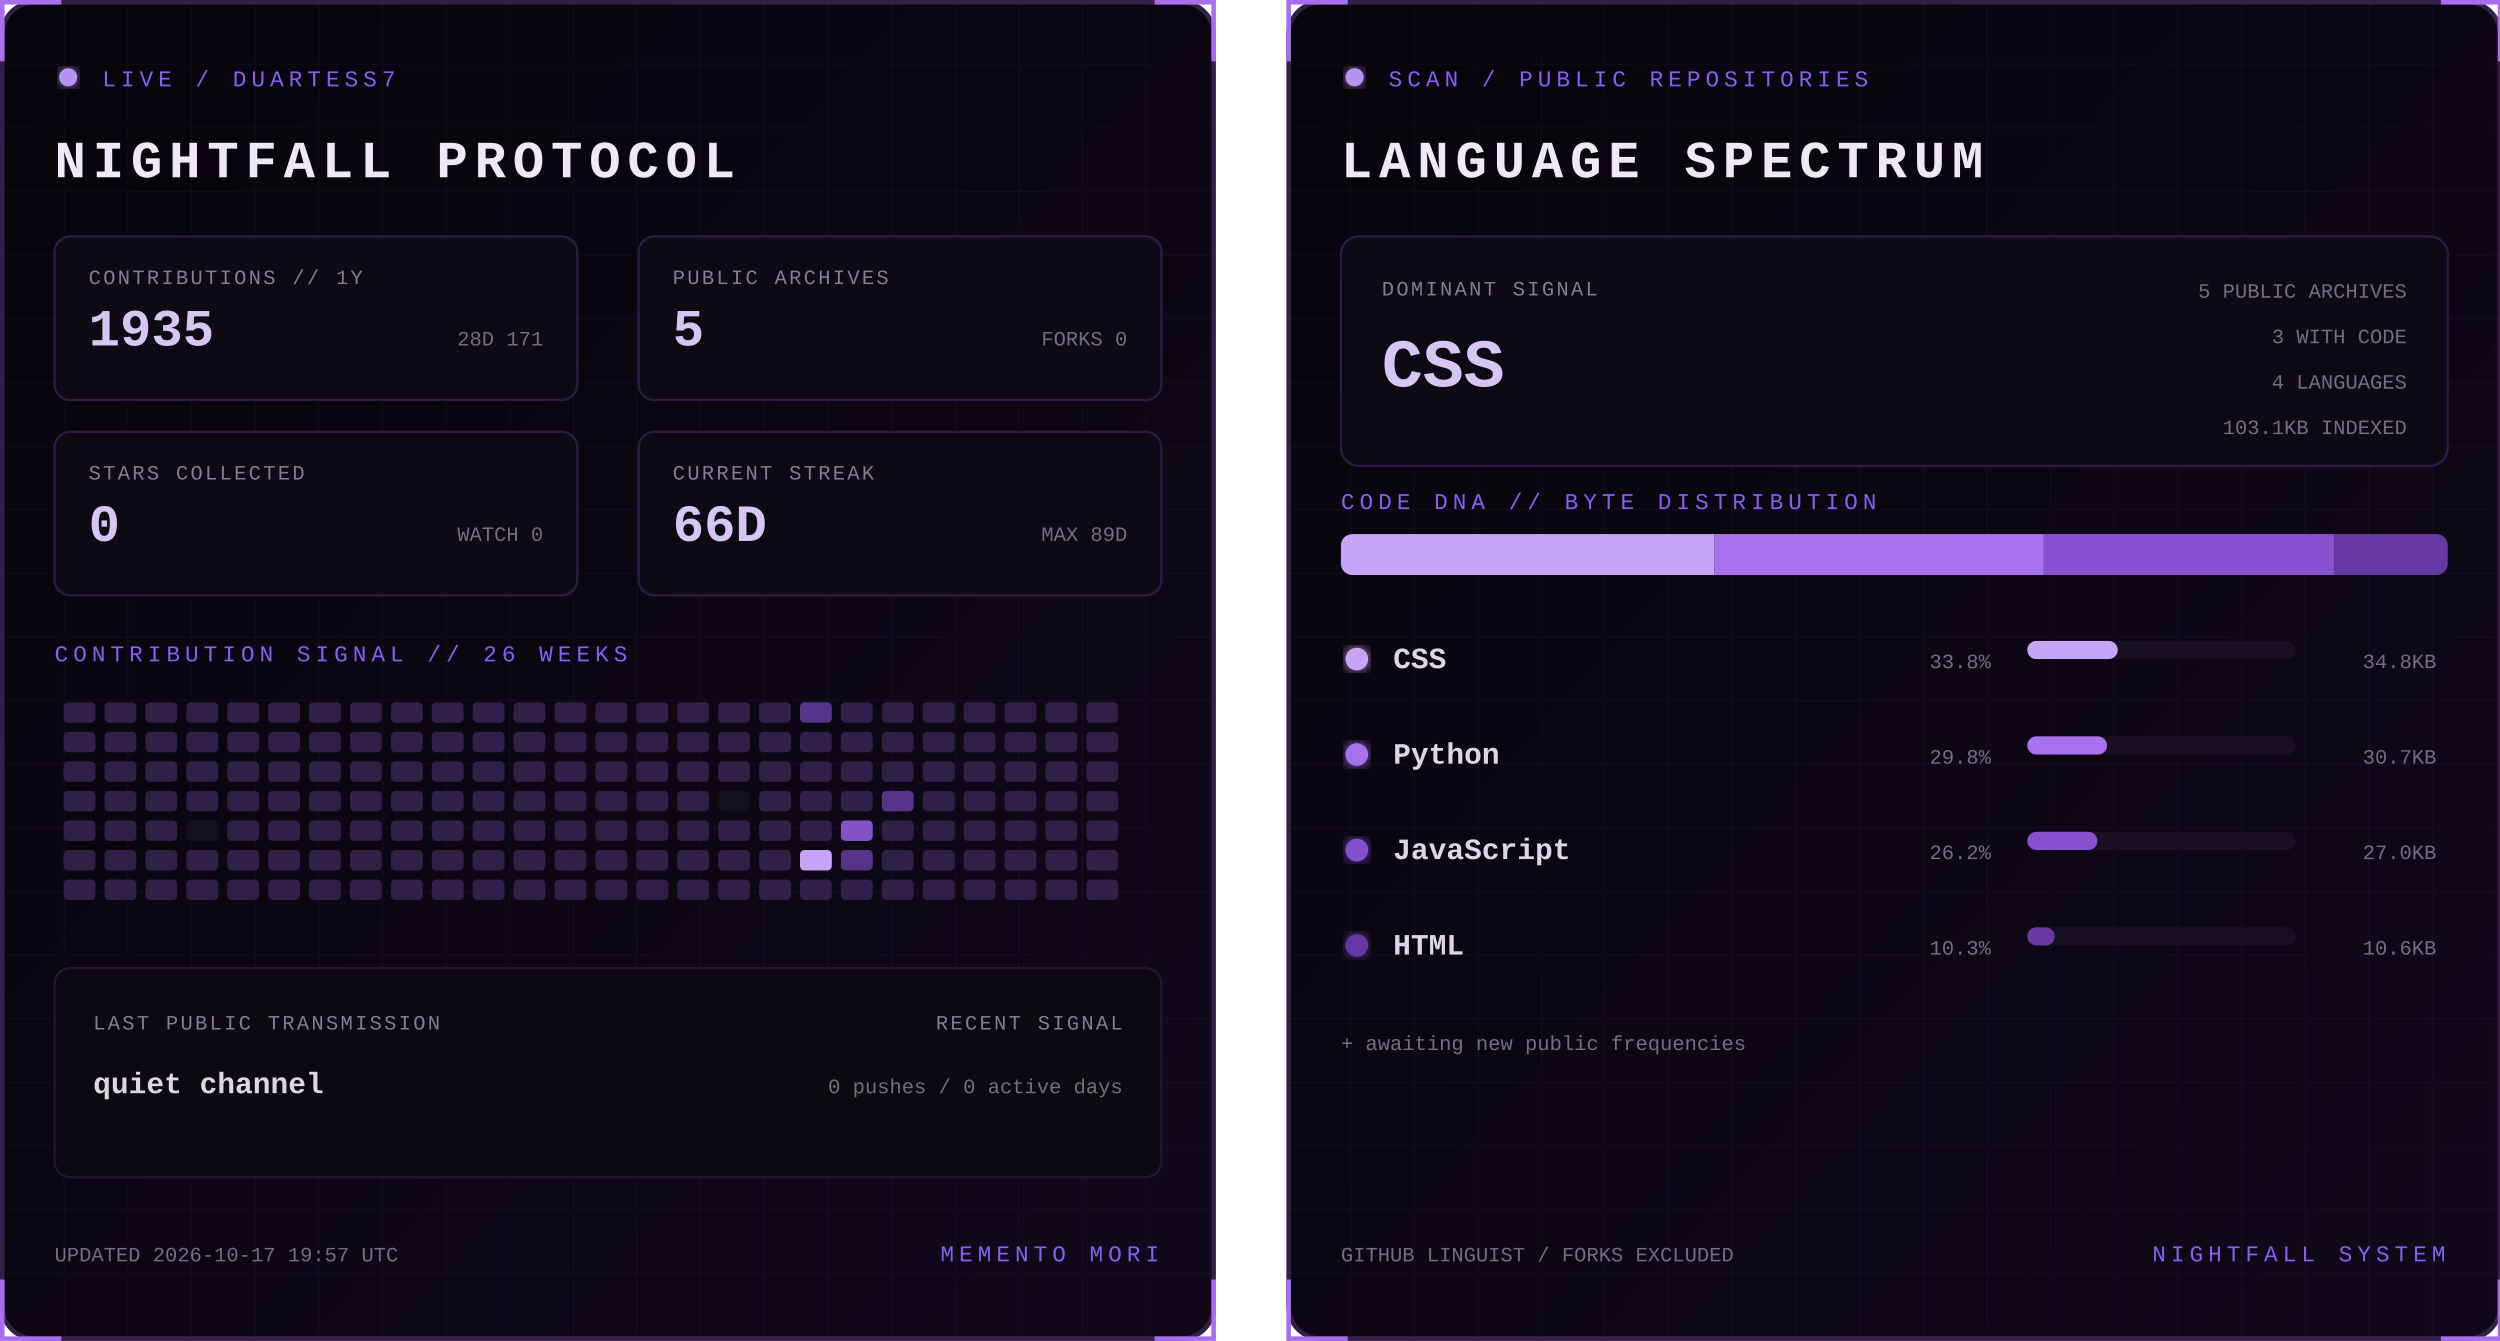
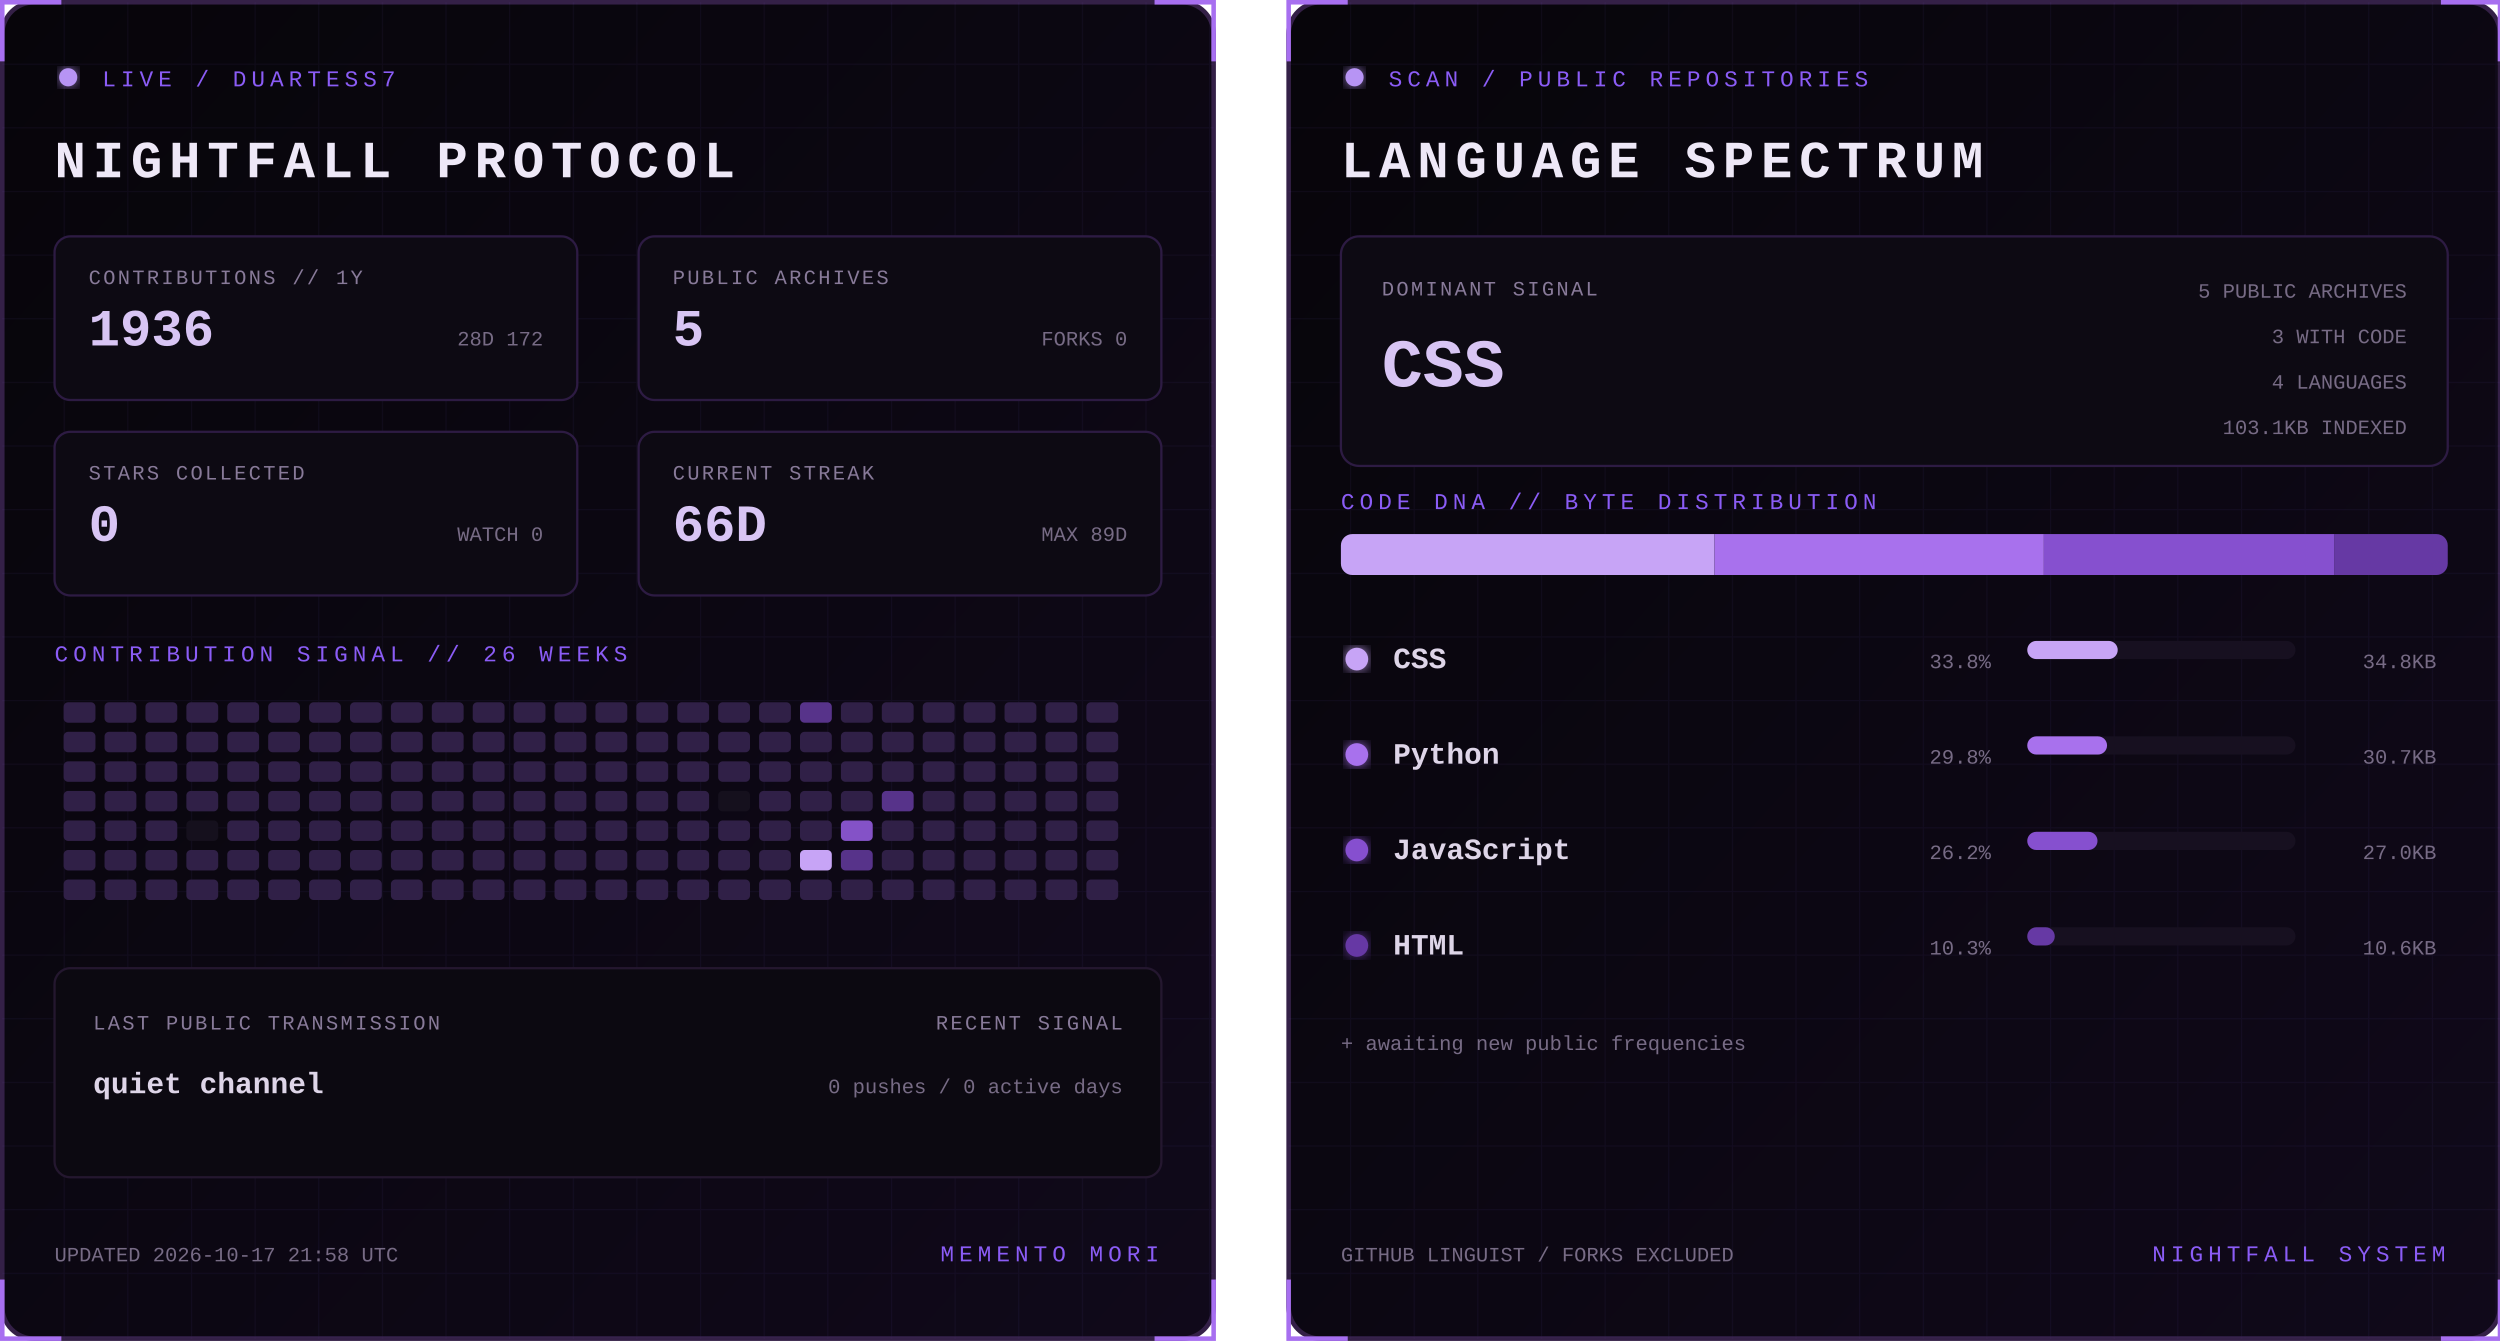
<svg xmlns="http://www.w3.org/2000/svg" width="1100" height="590" viewBox="0 0 1100 590" role="img" aria-labelledby="title desc">
  <defs>
    <linearGradient id="bg" x1="0" y1="0" x2="1" y2="1">
      <stop stop-color="#07050a" />
      <stop offset="1" stop-color="#10091a" />
    </linearGradient>
    <filter id="glow">
      <feGaussianBlur stdDeviation="3" result="b" />
      <feMerge>
        <feMergeNode in="b" />
        <feMergeNode in="SourceGraphic" />
      </feMerge>
    </filter>
    <pattern id="grid" width="28" height="28" patternUnits="userSpaceOnUse">
      <path d="M28 0H0V28" fill="none" stroke="#8b5cf6" stroke-opacity=".055" />
    </pattern>
    <clipPath id="dna">
      <rect x="24" y="235" width="487" height="18" rx="5" />
    </clipPath>
    <style>
      text { font-family: Consolas, 'Courier New', monospace; }
      .kicker { fill:#8b5cf6; font-size:10px; letter-spacing:2.2px; }
      .title { fill:#eee8f7; font-size:23px; font-weight:700; letter-spacing:3px; }
      .label { fill:#887a99; font-size:9px; letter-spacing:1px; }
      .stat { fill:#d8c5f4; font-size:23px; font-weight:700; }
      .detail,.pct { fill:#776b85; font-size:9px; }
      .lang { fill:#ded5e8; font-size:13px; font-weight:700; }
      .hero { fill:#d8c5f4; font-size:30px; font-weight:700; }
      .blink { animation:blink 1.6s step-end infinite; }
      @keyframes blink { 50% { opacity:.25 } }
    </style>
  </defs>
  <g>
    <rect x="1" y="1" width="533" height="588" rx="14" fill="url(#bg)" stroke="#342047" stroke-width="2" />
    <rect x="1" y="1" width="533" height="588" rx="14" fill="url(#grid)" />
    <path d="M27 1H1v26 M508 1h26v26 M534 563v26h-26 M27 589H1v-26" stroke="#a76ff0" stroke-width="2" fill="none" />
    <circle cx="30" cy="34" r="4" fill="#b794f4" filter="url(#glow)" class="blink" />
    <text x="45" y="38" class="kicker">LIVE / DUARTESS7</text>
    <text x="24" y="78" class="title">NIGHTFALL PROTOCOL</text>
    <g transform="translate(24 104)">
      <rect width="230" height="72" rx="7" fill="#0d0a13" stroke="#2d1b43" />
      <text x="15" y="21" class="label">CONTRIBUTIONS // 1Y</text>
-       <text x="15" y="48" class="stat">1935</text>
-       <text x="215" y="48" text-anchor="end" class="detail">28D 171</text>
+       <text x="15" y="48" class="stat">1936</text>
+       <text x="215" y="48" text-anchor="end" class="detail">28D 172</text>
    </g>
    <g transform="translate(281 104)">
      <rect width="230" height="72" rx="7" fill="#0d0a13" stroke="#2d1b43" />
      <text x="15" y="21" class="label">PUBLIC ARCHIVES</text>
      <text x="15" y="48" class="stat">5</text>
      <text x="215" y="48" text-anchor="end" class="detail">FORKS 0</text>
    </g>
    <g transform="translate(24 190)">
      <rect width="230" height="72" rx="7" fill="#0d0a13" stroke="#2d1b43" />
      <text x="15" y="21" class="label">STARS COLLECTED</text>
      <text x="15" y="48" class="stat">0</text>
      <text x="215" y="48" text-anchor="end" class="detail">WATCH 0</text>
    </g>
    <g transform="translate(281 190)">
      <rect width="230" height="72" rx="7" fill="#0d0a13" stroke="#2d1b43" />
      <text x="15" y="21" class="label">CURRENT STREAK</text>
      <text x="15" y="48" class="stat">66D</text>
      <text x="215" y="48" text-anchor="end" class="detail">MAX 89D</text>
    </g>
    <text x="24" y="291" class="kicker">CONTRIBUTION SIGNAL // 26 WEEKS</text>
    <g>
      <rect x="28" y="309" width="14" height="9" rx="2" fill="#302047" />
      <rect x="28" y="322" width="14" height="9" rx="2" fill="#302047" />
      <rect x="28" y="335" width="14" height="9" rx="2" fill="#302047" />
      <rect x="28" y="348" width="14" height="9" rx="2" fill="#302047" />
      <rect x="28" y="361" width="14" height="9" rx="2" fill="#302047" />
      <rect x="28" y="374" width="14" height="9" rx="2" fill="#302047" />
      <rect x="28" y="387" width="14" height="9" rx="2" fill="#302047" />
      <rect x="46" y="309" width="14" height="9" rx="2" fill="#302047" />
      <rect x="46" y="322" width="14" height="9" rx="2" fill="#302047" />
      <rect x="46" y="335" width="14" height="9" rx="2" fill="#302047" />
      <rect x="46" y="348" width="14" height="9" rx="2" fill="#302047" />
      <rect x="46" y="361" width="14" height="9" rx="2" fill="#302047" />
      <rect x="46" y="374" width="14" height="9" rx="2" fill="#302047" />
      <rect x="46" y="387" width="14" height="9" rx="2" fill="#302047" />
      <rect x="64" y="309" width="14" height="9" rx="2" fill="#302047" />
      <rect x="64" y="322" width="14" height="9" rx="2" fill="#302047" />
      <rect x="64" y="335" width="14" height="9" rx="2" fill="#302047" />
      <rect x="64" y="348" width="14" height="9" rx="2" fill="#302047" />
      <rect x="64" y="361" width="14" height="9" rx="2" fill="#302047" />
      <rect x="64" y="374" width="14" height="9" rx="2" fill="#302047" />
      <rect x="64" y="387" width="14" height="9" rx="2" fill="#302047" />
      <rect x="82" y="309" width="14" height="9" rx="2" fill="#302047" />
      <rect x="82" y="322" width="14" height="9" rx="2" fill="#302047" />
      <rect x="82" y="335" width="14" height="9" rx="2" fill="#302047" />
      <rect x="82" y="348" width="14" height="9" rx="2" fill="#302047" />
      <rect x="82" y="361" width="14" height="9" rx="2" fill="#15101d" />
      <rect x="82" y="374" width="14" height="9" rx="2" fill="#302047" />
      <rect x="82" y="387" width="14" height="9" rx="2" fill="#302047" />
      <rect x="100" y="309" width="14" height="9" rx="2" fill="#302047" />
      <rect x="100" y="322" width="14" height="9" rx="2" fill="#302047" />
      <rect x="100" y="335" width="14" height="9" rx="2" fill="#302047" />
      <rect x="100" y="348" width="14" height="9" rx="2" fill="#302047" />
      <rect x="100" y="361" width="14" height="9" rx="2" fill="#302047" />
      <rect x="100" y="374" width="14" height="9" rx="2" fill="#302047" />
      <rect x="100" y="387" width="14" height="9" rx="2" fill="#302047" />
      <rect x="118" y="309" width="14" height="9" rx="2" fill="#302047" />
      <rect x="118" y="322" width="14" height="9" rx="2" fill="#302047" />
      <rect x="118" y="335" width="14" height="9" rx="2" fill="#302047" />
      <rect x="118" y="348" width="14" height="9" rx="2" fill="#302047" />
      <rect x="118" y="361" width="14" height="9" rx="2" fill="#302047" />
      <rect x="118" y="374" width="14" height="9" rx="2" fill="#302047" />
      <rect x="118" y="387" width="14" height="9" rx="2" fill="#302047" />
      <rect x="136" y="309" width="14" height="9" rx="2" fill="#302047" />
      <rect x="136" y="322" width="14" height="9" rx="2" fill="#302047" />
      <rect x="136" y="335" width="14" height="9" rx="2" fill="#302047" />
      <rect x="136" y="348" width="14" height="9" rx="2" fill="#302047" />
      <rect x="136" y="361" width="14" height="9" rx="2" fill="#302047" />
      <rect x="136" y="374" width="14" height="9" rx="2" fill="#302047" />
      <rect x="136" y="387" width="14" height="9" rx="2" fill="#302047" />
      <rect x="154" y="309" width="14" height="9" rx="2" fill="#302047" />
      <rect x="154" y="322" width="14" height="9" rx="2" fill="#302047" />
      <rect x="154" y="335" width="14" height="9" rx="2" fill="#302047" />
      <rect x="154" y="348" width="14" height="9" rx="2" fill="#302047" />
      <rect x="154" y="361" width="14" height="9" rx="2" fill="#302047" />
      <rect x="154" y="374" width="14" height="9" rx="2" fill="#302047" />
      <rect x="154" y="387" width="14" height="9" rx="2" fill="#302047" />
      <rect x="172" y="309" width="14" height="9" rx="2" fill="#302047" />
      <rect x="172" y="322" width="14" height="9" rx="2" fill="#302047" />
      <rect x="172" y="335" width="14" height="9" rx="2" fill="#302047" />
      <rect x="172" y="348" width="14" height="9" rx="2" fill="#302047" />
      <rect x="172" y="361" width="14" height="9" rx="2" fill="#302047" />
      <rect x="172" y="374" width="14" height="9" rx="2" fill="#302047" />
      <rect x="172" y="387" width="14" height="9" rx="2" fill="#302047" />
      <rect x="190" y="309" width="14" height="9" rx="2" fill="#302047" />
      <rect x="190" y="322" width="14" height="9" rx="2" fill="#302047" />
      <rect x="190" y="335" width="14" height="9" rx="2" fill="#302047" />
      <rect x="190" y="348" width="14" height="9" rx="2" fill="#302047" />
      <rect x="190" y="361" width="14" height="9" rx="2" fill="#302047" />
      <rect x="190" y="374" width="14" height="9" rx="2" fill="#302047" />
      <rect x="190" y="387" width="14" height="9" rx="2" fill="#302047" />
      <rect x="208" y="309" width="14" height="9" rx="2" fill="#302047" />
      <rect x="208" y="322" width="14" height="9" rx="2" fill="#302047" />
      <rect x="208" y="335" width="14" height="9" rx="2" fill="#302047" />
      <rect x="208" y="348" width="14" height="9" rx="2" fill="#302047" />
      <rect x="208" y="361" width="14" height="9" rx="2" fill="#302047" />
      <rect x="208" y="374" width="14" height="9" rx="2" fill="#302047" />
      <rect x="208" y="387" width="14" height="9" rx="2" fill="#302047" />
      <rect x="226" y="309" width="14" height="9" rx="2" fill="#302047" />
      <rect x="226" y="322" width="14" height="9" rx="2" fill="#302047" />
      <rect x="226" y="335" width="14" height="9" rx="2" fill="#302047" />
      <rect x="226" y="348" width="14" height="9" rx="2" fill="#302047" />
      <rect x="226" y="361" width="14" height="9" rx="2" fill="#302047" />
      <rect x="226" y="374" width="14" height="9" rx="2" fill="#302047" />
      <rect x="226" y="387" width="14" height="9" rx="2" fill="#302047" />
      <rect x="244" y="309" width="14" height="9" rx="2" fill="#302047" />
      <rect x="244" y="322" width="14" height="9" rx="2" fill="#302047" />
      <rect x="244" y="335" width="14" height="9" rx="2" fill="#302047" />
      <rect x="244" y="348" width="14" height="9" rx="2" fill="#302047" />
      <rect x="244" y="361" width="14" height="9" rx="2" fill="#302047" />
      <rect x="244" y="374" width="14" height="9" rx="2" fill="#302047" />
      <rect x="244" y="387" width="14" height="9" rx="2" fill="#302047" />
      <rect x="262" y="309" width="14" height="9" rx="2" fill="#302047" />
      <rect x="262" y="322" width="14" height="9" rx="2" fill="#302047" />
      <rect x="262" y="335" width="14" height="9" rx="2" fill="#302047" />
      <rect x="262" y="348" width="14" height="9" rx="2" fill="#302047" />
      <rect x="262" y="361" width="14" height="9" rx="2" fill="#302047" />
      <rect x="262" y="374" width="14" height="9" rx="2" fill="#302047" />
      <rect x="262" y="387" width="14" height="9" rx="2" fill="#302047" />
      <rect x="280" y="309" width="14" height="9" rx="2" fill="#302047" />
      <rect x="280" y="322" width="14" height="9" rx="2" fill="#302047" />
      <rect x="280" y="335" width="14" height="9" rx="2" fill="#302047" />
      <rect x="280" y="348" width="14" height="9" rx="2" fill="#302047" />
      <rect x="280" y="361" width="14" height="9" rx="2" fill="#302047" />
      <rect x="280" y="374" width="14" height="9" rx="2" fill="#302047" />
      <rect x="280" y="387" width="14" height="9" rx="2" fill="#302047" />
      <rect x="298" y="309" width="14" height="9" rx="2" fill="#302047" />
      <rect x="298" y="322" width="14" height="9" rx="2" fill="#302047" />
      <rect x="298" y="335" width="14" height="9" rx="2" fill="#302047" />
      <rect x="298" y="348" width="14" height="9" rx="2" fill="#302047" />
      <rect x="298" y="361" width="14" height="9" rx="2" fill="#302047" />
      <rect x="298" y="374" width="14" height="9" rx="2" fill="#302047" />
      <rect x="298" y="387" width="14" height="9" rx="2" fill="#302047" />
      <rect x="316" y="309" width="14" height="9" rx="2" fill="#302047" />
      <rect x="316" y="322" width="14" height="9" rx="2" fill="#302047" />
      <rect x="316" y="335" width="14" height="9" rx="2" fill="#302047" />
      <rect x="316" y="348" width="14" height="9" rx="2" fill="#15101d" />
      <rect x="316" y="361" width="14" height="9" rx="2" fill="#302047" />
      <rect x="316" y="374" width="14" height="9" rx="2" fill="#302047" />
      <rect x="316" y="387" width="14" height="9" rx="2" fill="#302047" />
      <rect x="334" y="309" width="14" height="9" rx="2" fill="#302047" />
      <rect x="334" y="322" width="14" height="9" rx="2" fill="#302047" />
      <rect x="334" y="335" width="14" height="9" rx="2" fill="#302047" />
      <rect x="334" y="348" width="14" height="9" rx="2" fill="#302047" />
      <rect x="334" y="361" width="14" height="9" rx="2" fill="#302047" />
      <rect x="334" y="374" width="14" height="9" rx="2" fill="#302047" />
      <rect x="334" y="387" width="14" height="9" rx="2" fill="#302047" />
      <rect x="352" y="309" width="14" height="9" rx="2" fill="#57338a" />
      <rect x="352" y="322" width="14" height="9" rx="2" fill="#302047" />
      <rect x="352" y="335" width="14" height="9" rx="2" fill="#302047" />
      <rect x="352" y="348" width="14" height="9" rx="2" fill="#302047" />
      <rect x="352" y="361" width="14" height="9" rx="2" fill="#302047" />
      <rect x="352" y="374" width="14" height="9" rx="2" fill="#c7a4f6" />
      <rect x="352" y="387" width="14" height="9" rx="2" fill="#302047" />
      <rect x="370" y="309" width="14" height="9" rx="2" fill="#302047" />
      <rect x="370" y="322" width="14" height="9" rx="2" fill="#302047" />
      <rect x="370" y="335" width="14" height="9" rx="2" fill="#302047" />
      <rect x="370" y="348" width="14" height="9" rx="2" fill="#302047" />
      <rect x="370" y="361" width="14" height="9" rx="2" fill="#8452c7" />
      <rect x="370" y="374" width="14" height="9" rx="2" fill="#57338a" />
      <rect x="370" y="387" width="14" height="9" rx="2" fill="#302047" />
      <rect x="388" y="309" width="14" height="9" rx="2" fill="#302047" />
      <rect x="388" y="322" width="14" height="9" rx="2" fill="#302047" />
      <rect x="388" y="335" width="14" height="9" rx="2" fill="#302047" />
      <rect x="388" y="348" width="14" height="9" rx="2" fill="#57338a" />
      <rect x="388" y="361" width="14" height="9" rx="2" fill="#302047" />
      <rect x="388" y="374" width="14" height="9" rx="2" fill="#302047" />
      <rect x="388" y="387" width="14" height="9" rx="2" fill="#302047" />
      <rect x="406" y="309" width="14" height="9" rx="2" fill="#302047" />
      <rect x="406" y="322" width="14" height="9" rx="2" fill="#302047" />
      <rect x="406" y="335" width="14" height="9" rx="2" fill="#302047" />
      <rect x="406" y="348" width="14" height="9" rx="2" fill="#302047" />
      <rect x="406" y="361" width="14" height="9" rx="2" fill="#302047" />
      <rect x="406" y="374" width="14" height="9" rx="2" fill="#302047" />
      <rect x="406" y="387" width="14" height="9" rx="2" fill="#302047" />
      <rect x="424" y="309" width="14" height="9" rx="2" fill="#302047" />
      <rect x="424" y="322" width="14" height="9" rx="2" fill="#302047" />
      <rect x="424" y="335" width="14" height="9" rx="2" fill="#302047" />
      <rect x="424" y="348" width="14" height="9" rx="2" fill="#302047" />
      <rect x="424" y="361" width="14" height="9" rx="2" fill="#302047" />
      <rect x="424" y="374" width="14" height="9" rx="2" fill="#302047" />
      <rect x="424" y="387" width="14" height="9" rx="2" fill="#302047" />
      <rect x="442" y="309" width="14" height="9" rx="2" fill="#302047" />
      <rect x="442" y="322" width="14" height="9" rx="2" fill="#302047" />
      <rect x="442" y="335" width="14" height="9" rx="2" fill="#302047" />
      <rect x="442" y="348" width="14" height="9" rx="2" fill="#302047" />
      <rect x="442" y="361" width="14" height="9" rx="2" fill="#302047" />
      <rect x="442" y="374" width="14" height="9" rx="2" fill="#302047" />
      <rect x="442" y="387" width="14" height="9" rx="2" fill="#302047" />
      <rect x="460" y="309" width="14" height="9" rx="2" fill="#302047" />
      <rect x="460" y="322" width="14" height="9" rx="2" fill="#302047" />
      <rect x="460" y="335" width="14" height="9" rx="2" fill="#302047" />
      <rect x="460" y="348" width="14" height="9" rx="2" fill="#302047" />
      <rect x="460" y="361" width="14" height="9" rx="2" fill="#302047" />
      <rect x="460" y="374" width="14" height="9" rx="2" fill="#302047" />
      <rect x="460" y="387" width="14" height="9" rx="2" fill="#302047" />
      <rect x="478" y="309" width="14" height="9" rx="2" fill="#302047" />
      <rect x="478" y="322" width="14" height="9" rx="2" fill="#302047" />
      <rect x="478" y="335" width="14" height="9" rx="2" fill="#302047" />
      <rect x="478" y="348" width="14" height="9" rx="2" fill="#302047" />
      <rect x="478" y="361" width="14" height="9" rx="2" fill="#302047" />
      <rect x="478" y="374" width="14" height="9" rx="2" fill="#302047" />
      <rect x="478" y="387" width="14" height="9" rx="2" fill="#302047" />
    </g>
    <rect x="24" y="426" width="487" height="92" rx="7" fill="#0c0911" stroke="#24172f" />
    <text x="41" y="453" class="label">LAST PUBLIC TRANSMISSION</text>
    <text x="41" y="481" class="lang">quiet channel</text>
    <text x="494" y="453" text-anchor="end" class="label">RECENT SIGNAL</text>
    <text x="494" y="481" text-anchor="end" class="detail">0 pushes / 0 active days</text>
-     <text x="24" y="555" class="detail">UPDATED 2026-10-17 19:57 UTC</text>
+     <text x="24" y="555" class="detail">UPDATED 2026-10-17 21:58 UTC</text>
    <text x="510" y="555" text-anchor="end" class="kicker">MEMENTO MORI</text>
  </g>
  <g transform="translate(566)">
    <rect x="1" y="1" width="533" height="588" rx="14" fill="url(#bg)" stroke="#342047" stroke-width="2" />
    <rect x="1" y="1" width="533" height="588" rx="14" fill="url(#grid)" />
    <path d="M27 1H1v26 M508 1h26v26 M534 563v26h-26 M27 589H1v-26" stroke="#a76ff0" stroke-width="2" fill="none" />
    <circle cx="30" cy="34" r="4" fill="#b794f4" filter="url(#glow)" class="blink" />
    <text x="45" y="38" class="kicker">SCAN / PUBLIC REPOSITORIES</text>
    <text x="24" y="78" class="title">LANGUAGE SPECTRUM</text>
    <rect x="24" y="104" width="487" height="101" rx="8" fill="#0d0a13" stroke="#2d1b43" />
    <text x="42" y="130" class="label">DOMINANT SIGNAL</text>
    <text x="42" y="170" class="hero">CSS</text>
    <text x="493" y="131" text-anchor="end" class="detail">5 PUBLIC ARCHIVES</text>
    <text x="493" y="151" text-anchor="end" class="detail">3 WITH CODE</text>
    <text x="493" y="171" text-anchor="end" class="detail">4 LANGUAGES</text>
    <text x="493" y="191" text-anchor="end" class="detail">103.1KB INDEXED</text>
    <text x="24" y="224" class="kicker">CODE DNA // BYTE DISTRIBUTION</text>
    <rect x="24" y="235" width="487" height="18" rx="5" fill="#171020" />
    <g clip-path="url(#dna)">
      <rect x="24.0" y="235" width="164.4" height="18" fill="#c7a4f6" />
      <rect x="188.4" y="235" width="144.9" height="18" fill="#a871ed" />
      <rect x="333.3" y="235" width="127.7" height="18" fill="#8650cf" />
      <rect x="461.0" y="235" width="50.0" height="18" fill="#6639a4" />
    </g>
    <circle cx="31" cy="290" r="5" fill="#c7a4f6" filter="url(#glow)" />
    <text x="47" y="294" class="lang">CSS</text>
    <text x="310" y="294" text-anchor="end" class="pct">33.8%</text>
    <rect x="326" y="282" width="118" height="8" rx="4" fill="#171020" />
    <rect x="326" y="282" width="39.8" height="8" rx="4" fill="#c7a4f6" />
    <text x="506" y="294" text-anchor="end" class="detail">34.8KB</text>
    <circle cx="31" cy="332" r="5" fill="#a871ed" filter="url(#glow)" />
    <text x="47" y="336" class="lang">Python</text>
    <text x="310" y="336" text-anchor="end" class="pct">29.8%</text>
    <rect x="326" y="324" width="118" height="8" rx="4" fill="#171020" />
    <rect x="326" y="324" width="35.1" height="8" rx="4" fill="#a871ed" />
    <text x="506" y="336" text-anchor="end" class="detail">30.7KB</text>
    <circle cx="31" cy="374" r="5" fill="#8650cf" filter="url(#glow)" />
    <text x="47" y="378" class="lang">JavaScript</text>
    <text x="310" y="378" text-anchor="end" class="pct">26.2%</text>
    <rect x="326" y="366" width="118" height="8" rx="4" fill="#171020" />
    <rect x="326" y="366" width="30.9" height="8" rx="4" fill="#8650cf" />
    <text x="506" y="378" text-anchor="end" class="detail">27.0KB</text>
    <circle cx="31" cy="416" r="5" fill="#6639a4" filter="url(#glow)" />
    <text x="47" y="420" class="lang">HTML</text>
    <text x="310" y="420" text-anchor="end" class="pct">10.3%</text>
    <rect x="326" y="408" width="118" height="8" rx="4" fill="#171020" />
    <rect x="326" y="408" width="12.1" height="8" rx="4" fill="#6639a4" />
    <text x="506" y="420" text-anchor="end" class="detail">10.6KB</text>
    <text x="24" y="462" class="detail">+ awaiting new public frequencies</text>
    <text x="24" y="555" class="detail">GITHUB LINGUIST / FORKS EXCLUDED</text>
    <text x="510" y="555" text-anchor="end" class="kicker">NIGHTFALL SYSTEM</text>
  </g>
</svg>
